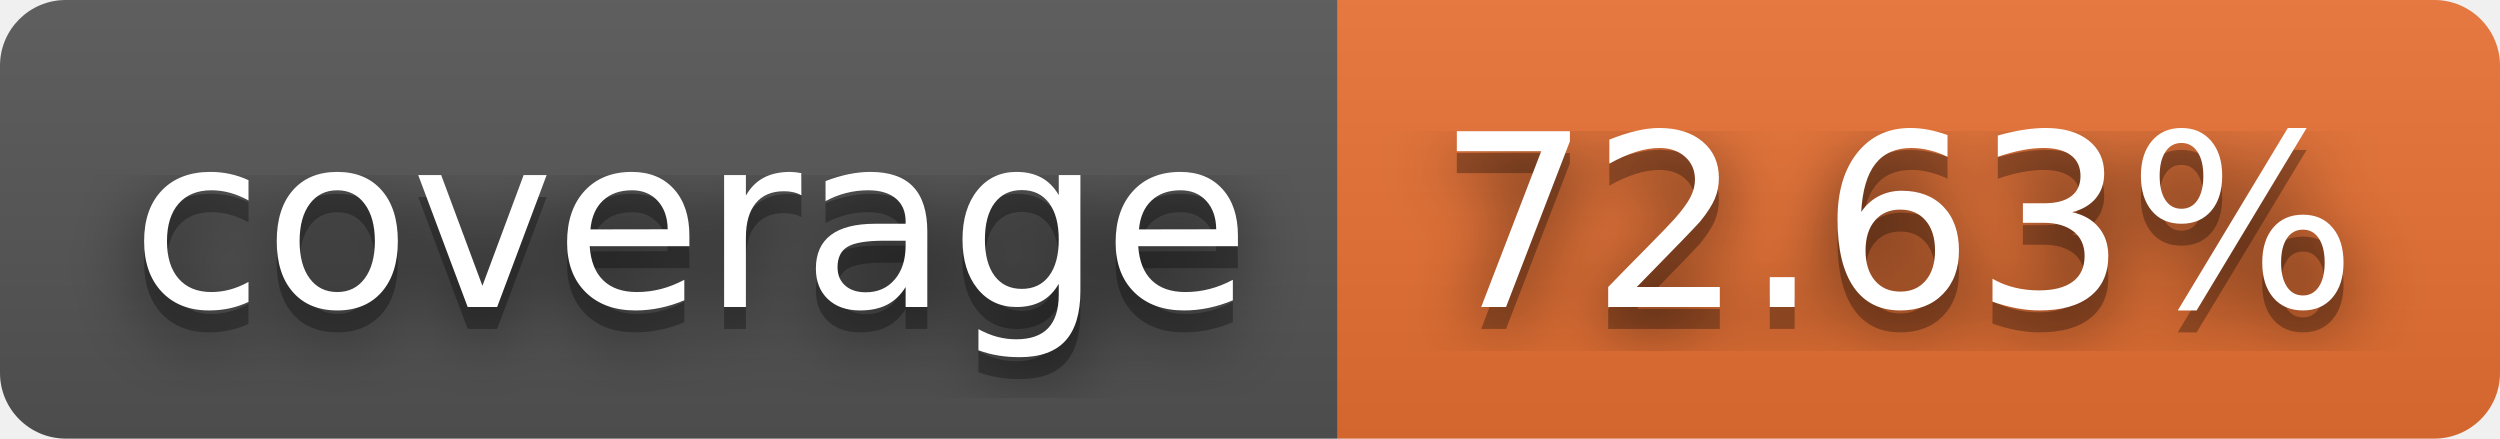
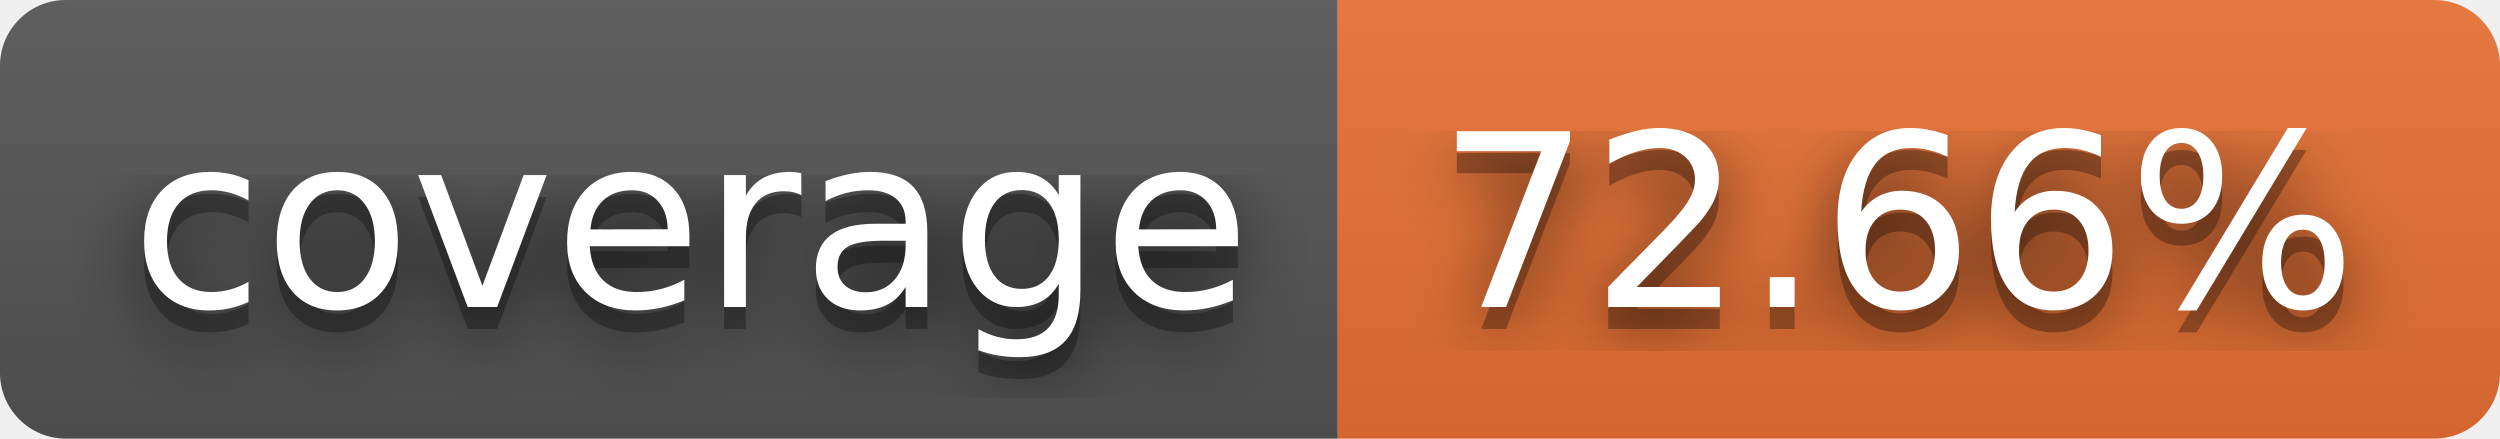
- <svg xmlns="http://www.w3.org/2000/svg" width="114" height="20" role="img" aria-label="coverage: 72.63%">
+ <svg xmlns="http://www.w3.org/2000/svg" width="114" height="20" role="img" aria-label="coverage: 72.66%">
  <filter id="blur">
    <feGaussianBlur stdDeviation="16" />
  </filter>
  <linearGradient id="s" x2="0" y2="100%">
    <stop offset="0" stop-color="#bbb" stop-opacity=".1" />
    <stop offset="1" stop-opacity=".1" />
  </linearGradient>
  <clipPath id="r">
    <rect width="114" height="20" rx="3" />
  </clipPath>
  <g clip-path="url(#r)">
    <rect width="61" height="20" fill="#555" />
    <rect x="61" width="53" height="20" fill="#ea7233" />
    <rect width="114" height="20" fill="url(#s)" />
  </g>
  <g fill="#fff" text-anchor="middle" font-family="Verdana,Geneva,DejaVu Sans,sans-serif" text-rendering="geometricPrecision" font-size="110">
    <g transform="scale(.1)">
      <g aria-hidden="true" fill="#010101">
        <text x="315" y="150" fill-opacity=".8" filter="url(#blur)" textLength="510">coverage</text>
        <text x="315" y="150" fill-opacity=".3" textLength="510">coverage</text>
      </g>
      <text x="315" y="140" textLength="510">coverage</text>
    </g>
    <g transform="scale(.1)">
      <g aria-hidden="true" fill="#010101">
-         <text x="865" y="150" fill-opacity=".8" filter="url(#blur)" textLength="430">72.63%</text>
-         <text x="865" y="150" fill-opacity=".3" textLength="430">72.63%</text>
+         <text x="865" y="150" fill-opacity=".8" filter="url(#blur)" textLength="430">72.66%</text>
+         <text x="865" y="150" fill-opacity=".3" textLength="430">72.66%</text>
      </g>
-       <text x="865" y="140" textLength="430">72.63%</text>
+       <text x="865" y="140" textLength="430">72.66%</text>
    </g>
  </g>
</svg>
